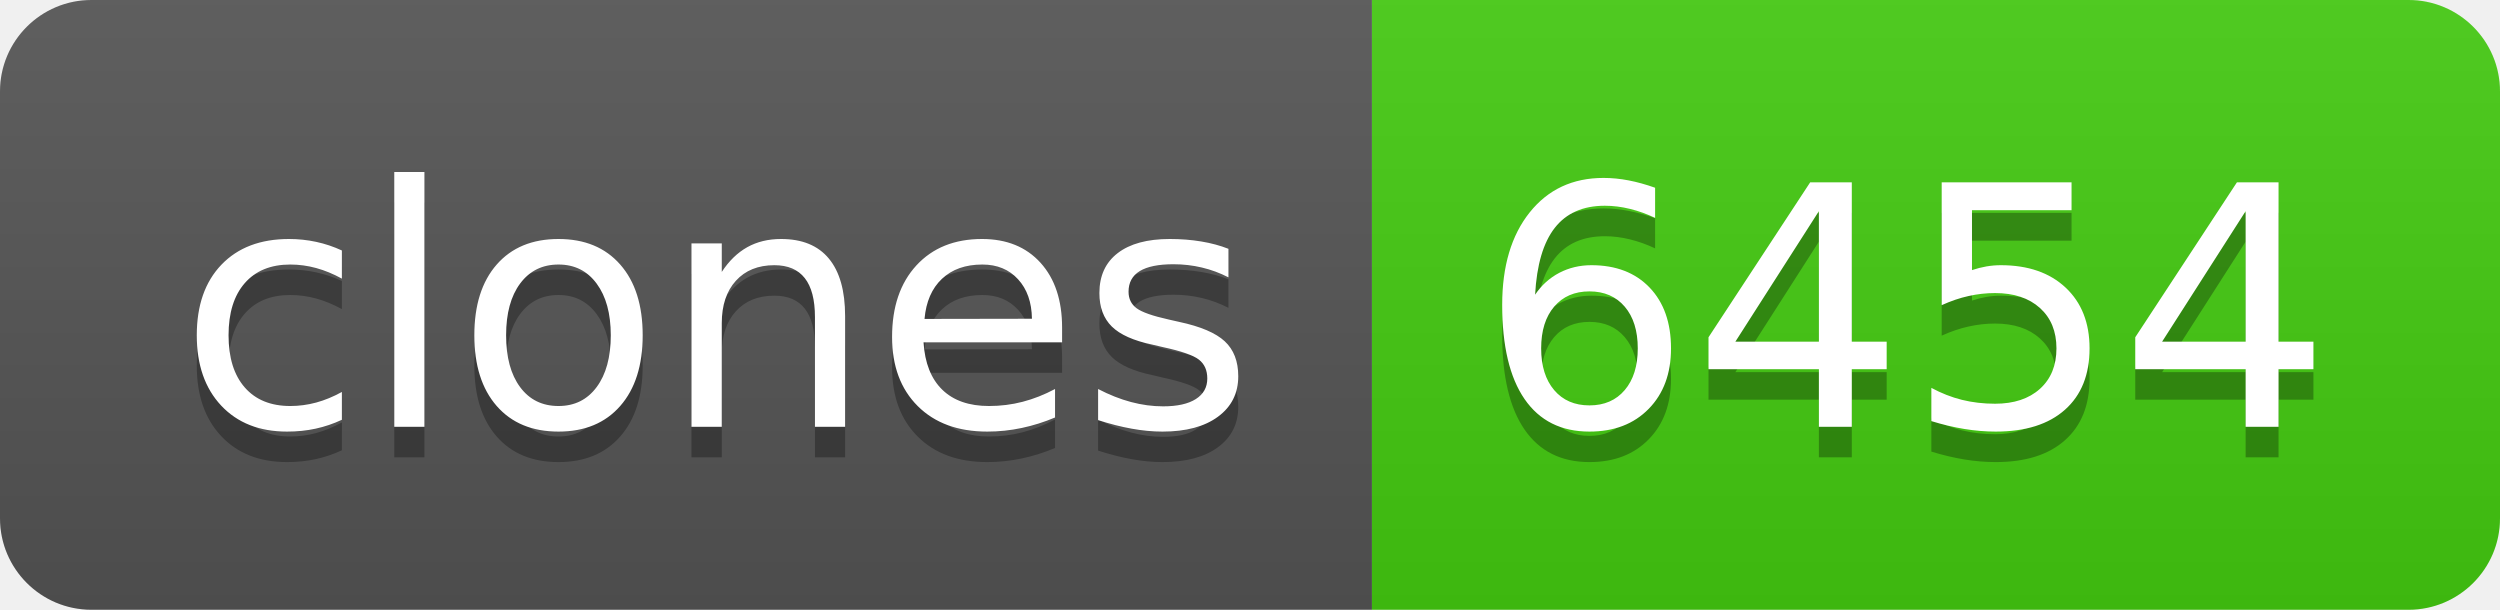
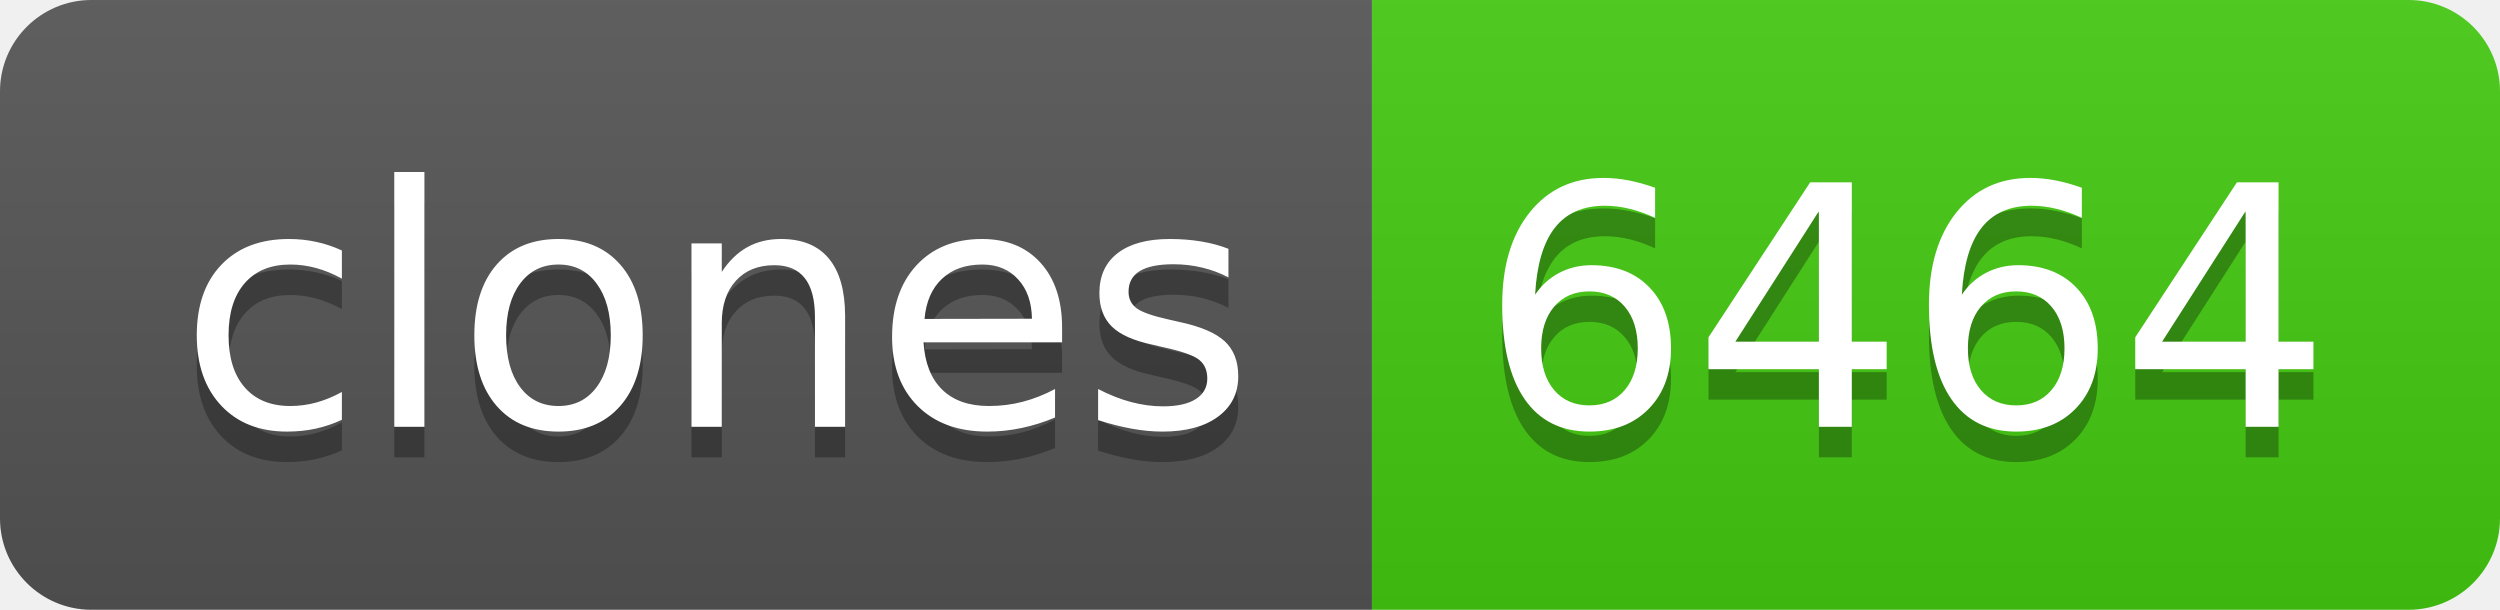
- <svg xmlns="http://www.w3.org/2000/svg" width="82" height="20" role="img" aria-label="clones: 6454">
+ <svg xmlns="http://www.w3.org/2000/svg" width="82" height="20" role="img" aria-label="clones: 6464">
  <linearGradient id="s" x2="0" y2="100%">
    <stop offset="0" stop-color="#bbb" stop-opacity=".1" />
    <stop offset="1" stop-opacity=".1" />
  </linearGradient>
  <clipPath id="r">
    <rect width="82" height="20" rx="3" fill="#fff" />
  </clipPath>
  <g clip-path="url(#r)">
    <rect width="45" height="20" fill="#555" />
    <rect x="45" width="37" height="20" fill="#4c1" />
    <rect width="82" height="20" fill="url(#s)" />
  </g>
  <g fill="#fff" text-anchor="middle" font-family="Verdana,Geneva,DejaVu Sans,sans-serif" text-rendering="geometricPrecision" font-size="110">
    <text aria-hidden="true" x="235" y="150" fill="#010101" fill-opacity=".3" transform="scale(.1)" textLength="350">clones</text>
    <text x="235" y="140" transform="scale(.1)" fill="#fff" textLength="350">clones</text>
-     <text aria-hidden="true" x="625" y="150" fill="#010101" fill-opacity=".3" transform="scale(.1)" textLength="270">6454</text>
-     <text x="625" y="140" transform="scale(.1)" fill="#fff" textLength="270">6454</text>
+     <text aria-hidden="true" x="625" y="150" fill="#010101" fill-opacity=".3" transform="scale(.1)" textLength="270">6464</text>
+     <text x="625" y="140" transform="scale(.1)" fill="#fff" textLength="270">6464</text>
  </g>
</svg>
